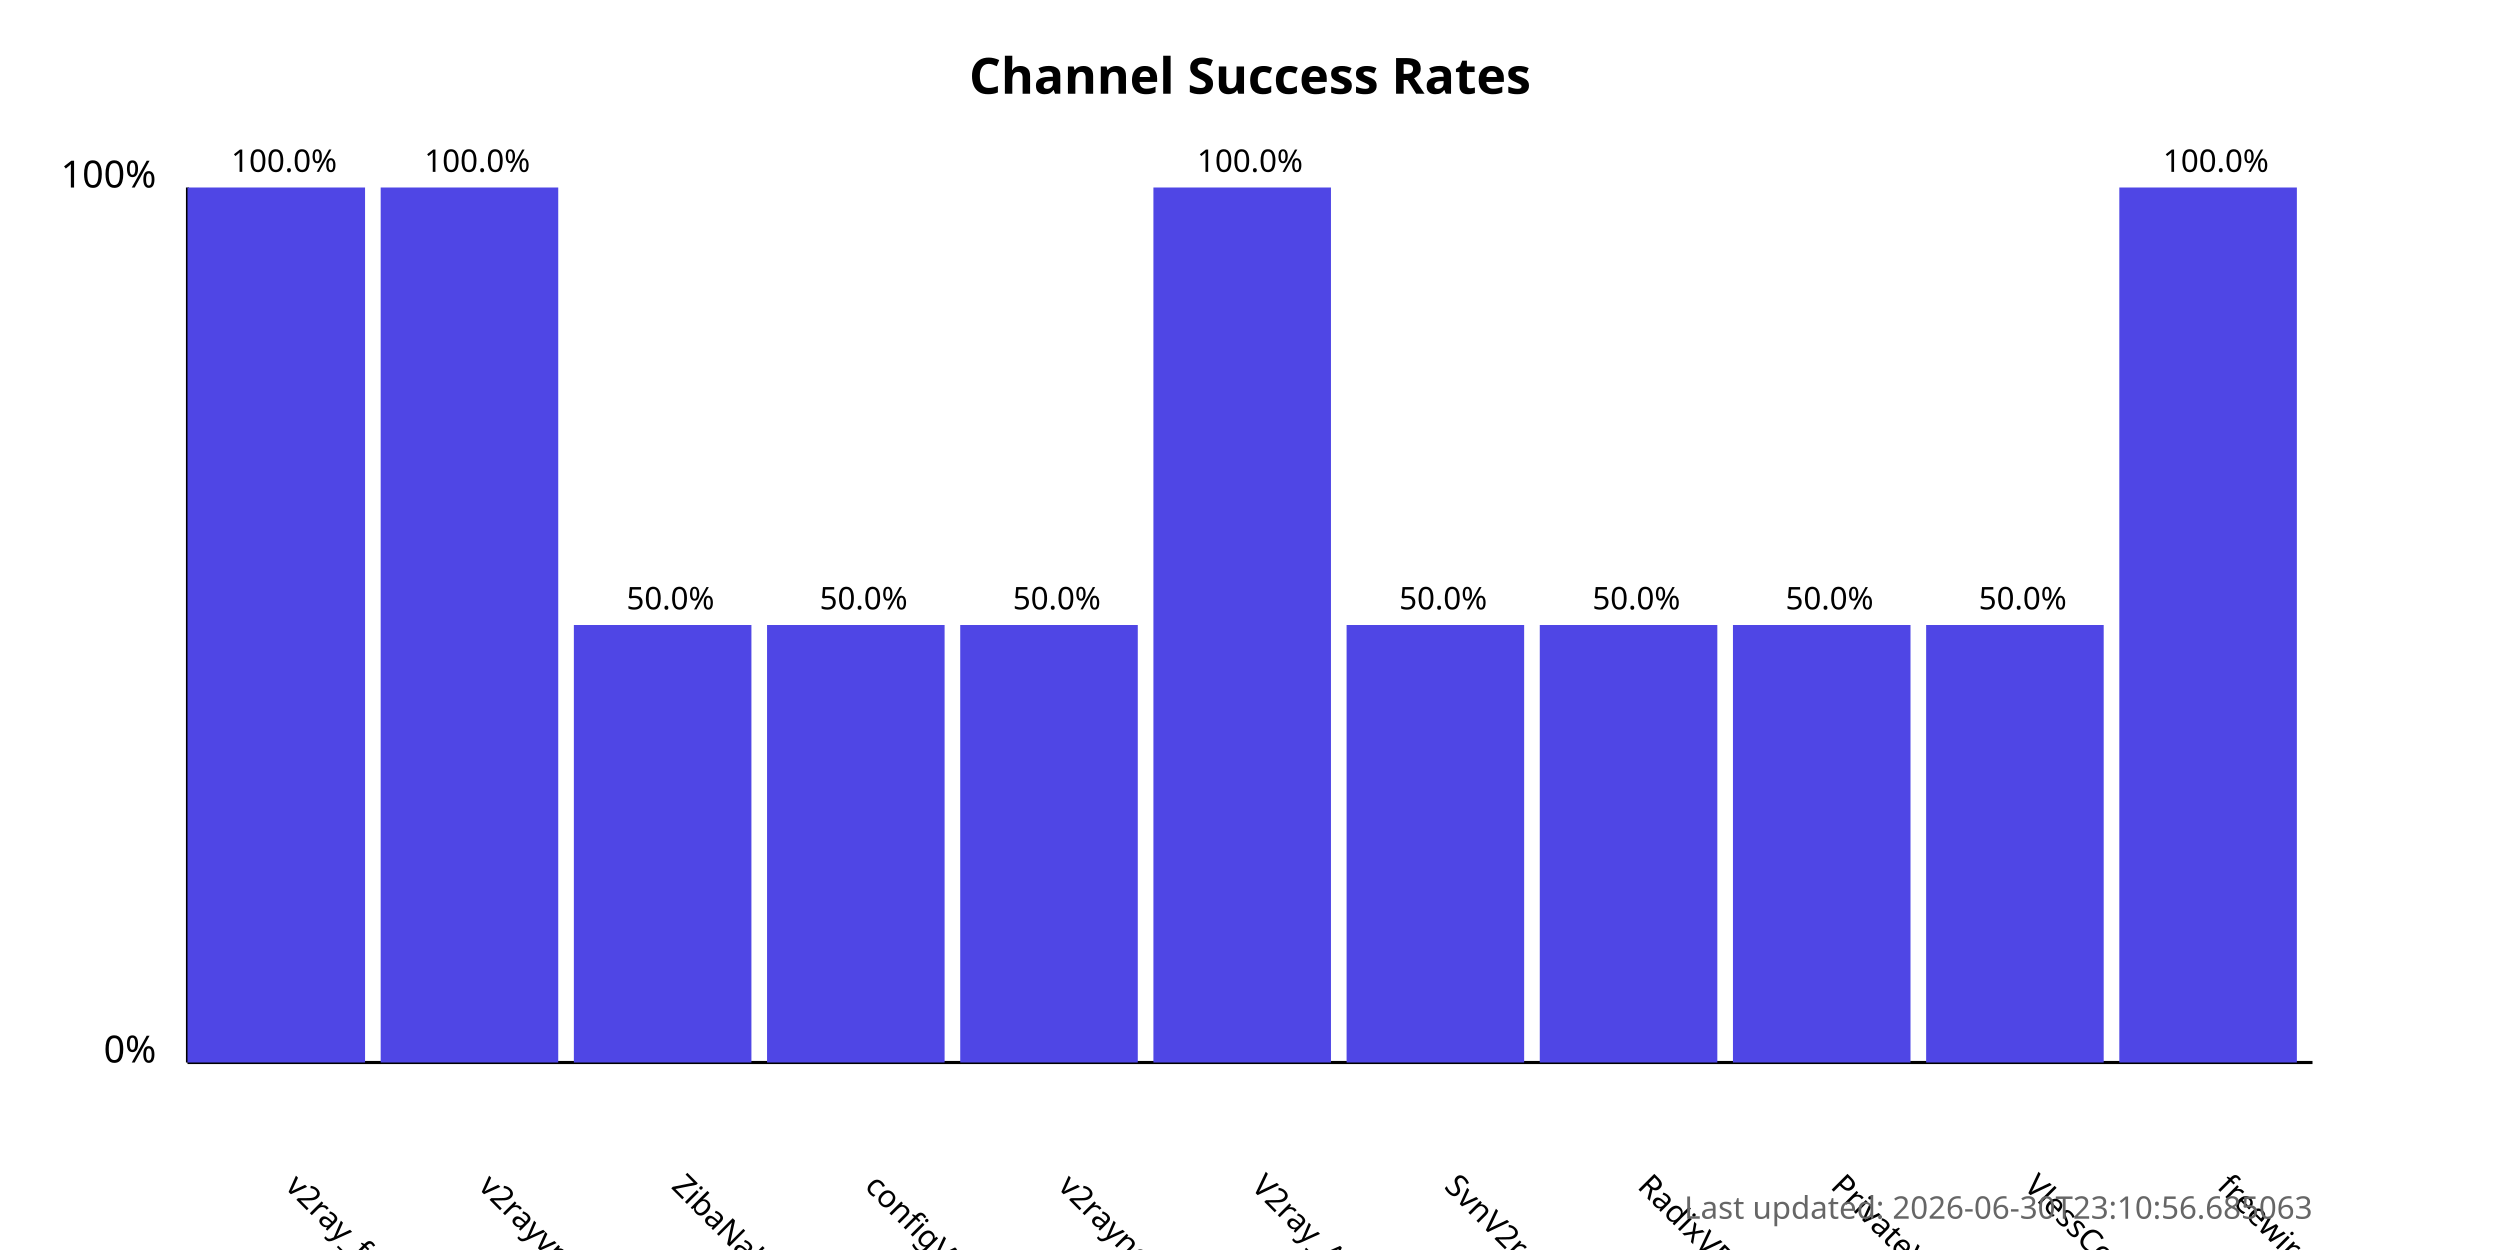
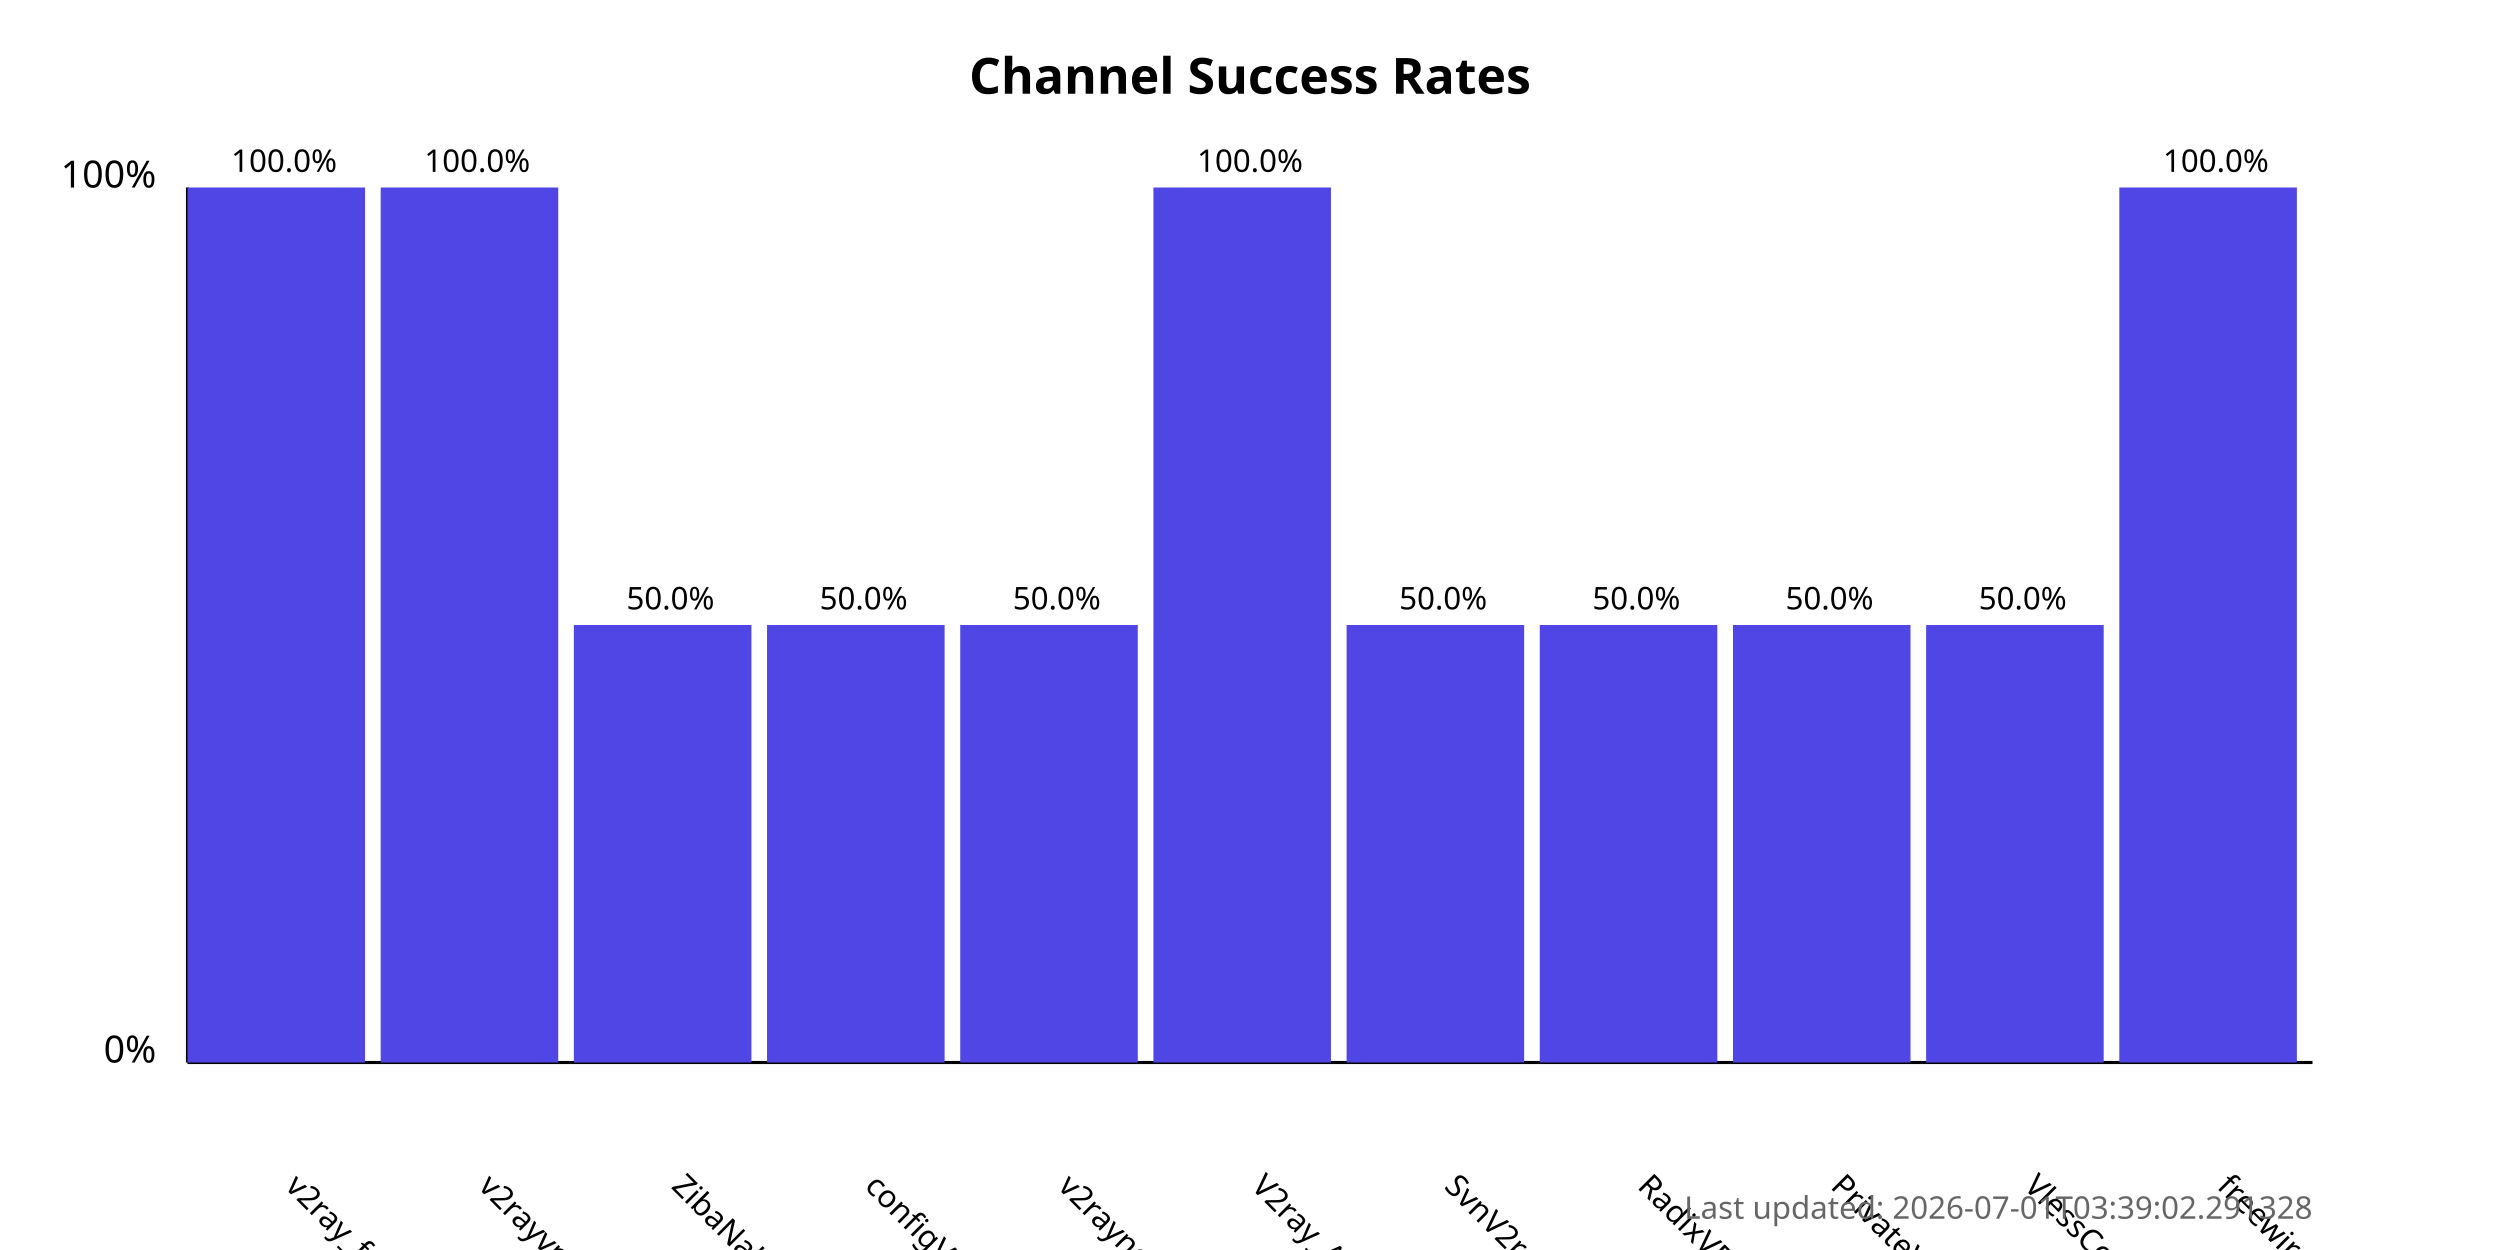
<svg xmlns="http://www.w3.org/2000/svg" width="800" height="400">
  <style>
            .chart-title { font: bold 16px sans-serif; }
            .axis-label { font: 12px sans-serif; }
            .tick-label { font: 10px sans-serif; }
            .bar { fill: #4f46e5; }
            .bar:hover { fill: #6366f1; }
            .timestamp { font: 10px sans-serif; fill: #666; }
        </style>
  <text x="400.0" y="30" text-anchor="middle" class="chart-title">
            Channel Success Rates
        </text>
  <line x1="60" y1="340" x2="60" y2="60" stroke="black" stroke-width="1" />
  <line x1="60" y1="340" x2="740" y2="340" stroke="black" stroke-width="1" />
  <text x="50" y="340" text-anchor="end" class="axis-label">0%</text>
  <text x="50" y="60" text-anchor="end" class="axis-label">100%</text>
  <g>
    <rect x="60" y="60.0" width="56.818" height="280.0" class="bar" />
    <text x="90.909" y="380" transform="rotate(45, 90.90909, 380)" text-anchor="start" class="tick-label">
                v2ray_free_conf
            </text>
    <text x="90.909" y="55.0" text-anchor="middle" class="tick-label">
                100.0%
            </text>
  </g>
  <g>
    <rect x="121.818" y="60.0" width="56.818" height="280.0" class="bar" />
    <text x="152.727" y="380" transform="rotate(45, 152.7273, 380)" text-anchor="start" class="tick-label">
                v2rayvpno
            </text>
    <text x="152.727" y="55.0" text-anchor="middle" class="tick-label">
                100.0%
            </text>
  </g>
  <g>
    <rect x="183.636" y="200.0" width="56.818" height="140.0" class="bar" />
    <text x="214.545" y="380" transform="rotate(45, 214.5455, 380)" text-anchor="start" class="tick-label">
                ZibaNabz
            </text>
    <text x="214.545" y="195.0" text-anchor="middle" class="tick-label">
                50.0%
            </text>
  </g>
  <g>
    <rect x="245.455" y="200.0" width="56.818" height="140.0" class="bar" />
    <text x="276.364" y="380" transform="rotate(45, 276.3636, 380)" text-anchor="start" class="tick-label">
                configV2rayForFree
            </text>
    <text x="276.364" y="195.0" text-anchor="middle" class="tick-label">
                50.0%
            </text>
  </g>
  <g>
    <rect x="307.273" y="200.0" width="56.818" height="140.0" class="bar" />
    <text x="338.182" y="380" transform="rotate(45, 338.1818, 380)" text-anchor="start" class="tick-label">
                v2rayngvpn
            </text>
    <text x="338.182" y="195.0" text-anchor="middle" class="tick-label">
                50.0%
            </text>
  </g>
  <g>
    <rect x="369.091" y="60.0" width="56.818" height="280.0" class="bar" />
    <text x="400.0" y="380" transform="rotate(45, 400.0, 380)" text-anchor="start" class="tick-label">
                V2ray_Alpha
            </text>
    <text x="400.0" y="55.0" text-anchor="middle" class="tick-label">
                100.0%
            </text>
  </g>
  <g>
    <rect x="430.909" y="200.0" width="56.818" height="140.0" class="bar" />
    <text x="461.818" y="380" transform="rotate(45, 461.8182, 380)" text-anchor="start" class="tick-label">
                SvnV2ray
            </text>
    <text x="461.818" y="195.0" text-anchor="middle" class="tick-label">
                50.0%
            </text>
  </g>
  <g>
    <rect x="492.727" y="200.0" width="56.818" height="140.0" class="bar" />
    <text x="523.636" y="380" transform="rotate(45, 523.6364, 380)" text-anchor="start" class="tick-label">
                RadixVPN
            </text>
    <text x="523.636" y="195.0" text-anchor="middle" class="tick-label">
                50.0%
            </text>
  </g>
  <g>
    <rect x="554.545" y="200.0" width="56.818" height="140.0" class="bar" />
    <text x="585.455" y="380" transform="rotate(45, 585.4545, 380)" text-anchor="start" class="tick-label">
                PrivateVPNs
            </text>
    <text x="585.455" y="195.0" text-anchor="middle" class="tick-label">
                50.0%
            </text>
  </g>
  <g>
    <rect x="616.364" y="200.0" width="56.818" height="140.0" class="bar" />
    <text x="647.273" y="380" transform="rotate(45, 647.2727, 380)" text-anchor="start" class="tick-label">
                VlessConfig
            </text>
    <text x="647.273" y="195.0" text-anchor="middle" class="tick-label">
                50.0%
            </text>
  </g>
  <g>
    <rect x="678.182" y="60.0" width="56.818" height="280.0" class="bar" />
    <text x="709.091" y="380" transform="rotate(45, 709.0909, 380)" text-anchor="start" class="tick-label">
                freewireguard
            </text>
    <text x="709.091" y="55.0" text-anchor="middle" class="tick-label">
                100.0%
            </text>
  </g>
  <text x="740" y="390" text-anchor="end" class="timestamp">
-             Last updated: 2026-06-30T23:10:56.685063
+             Last updated: 2026-07-01T03:39:02.291328
        </text>
</svg>
